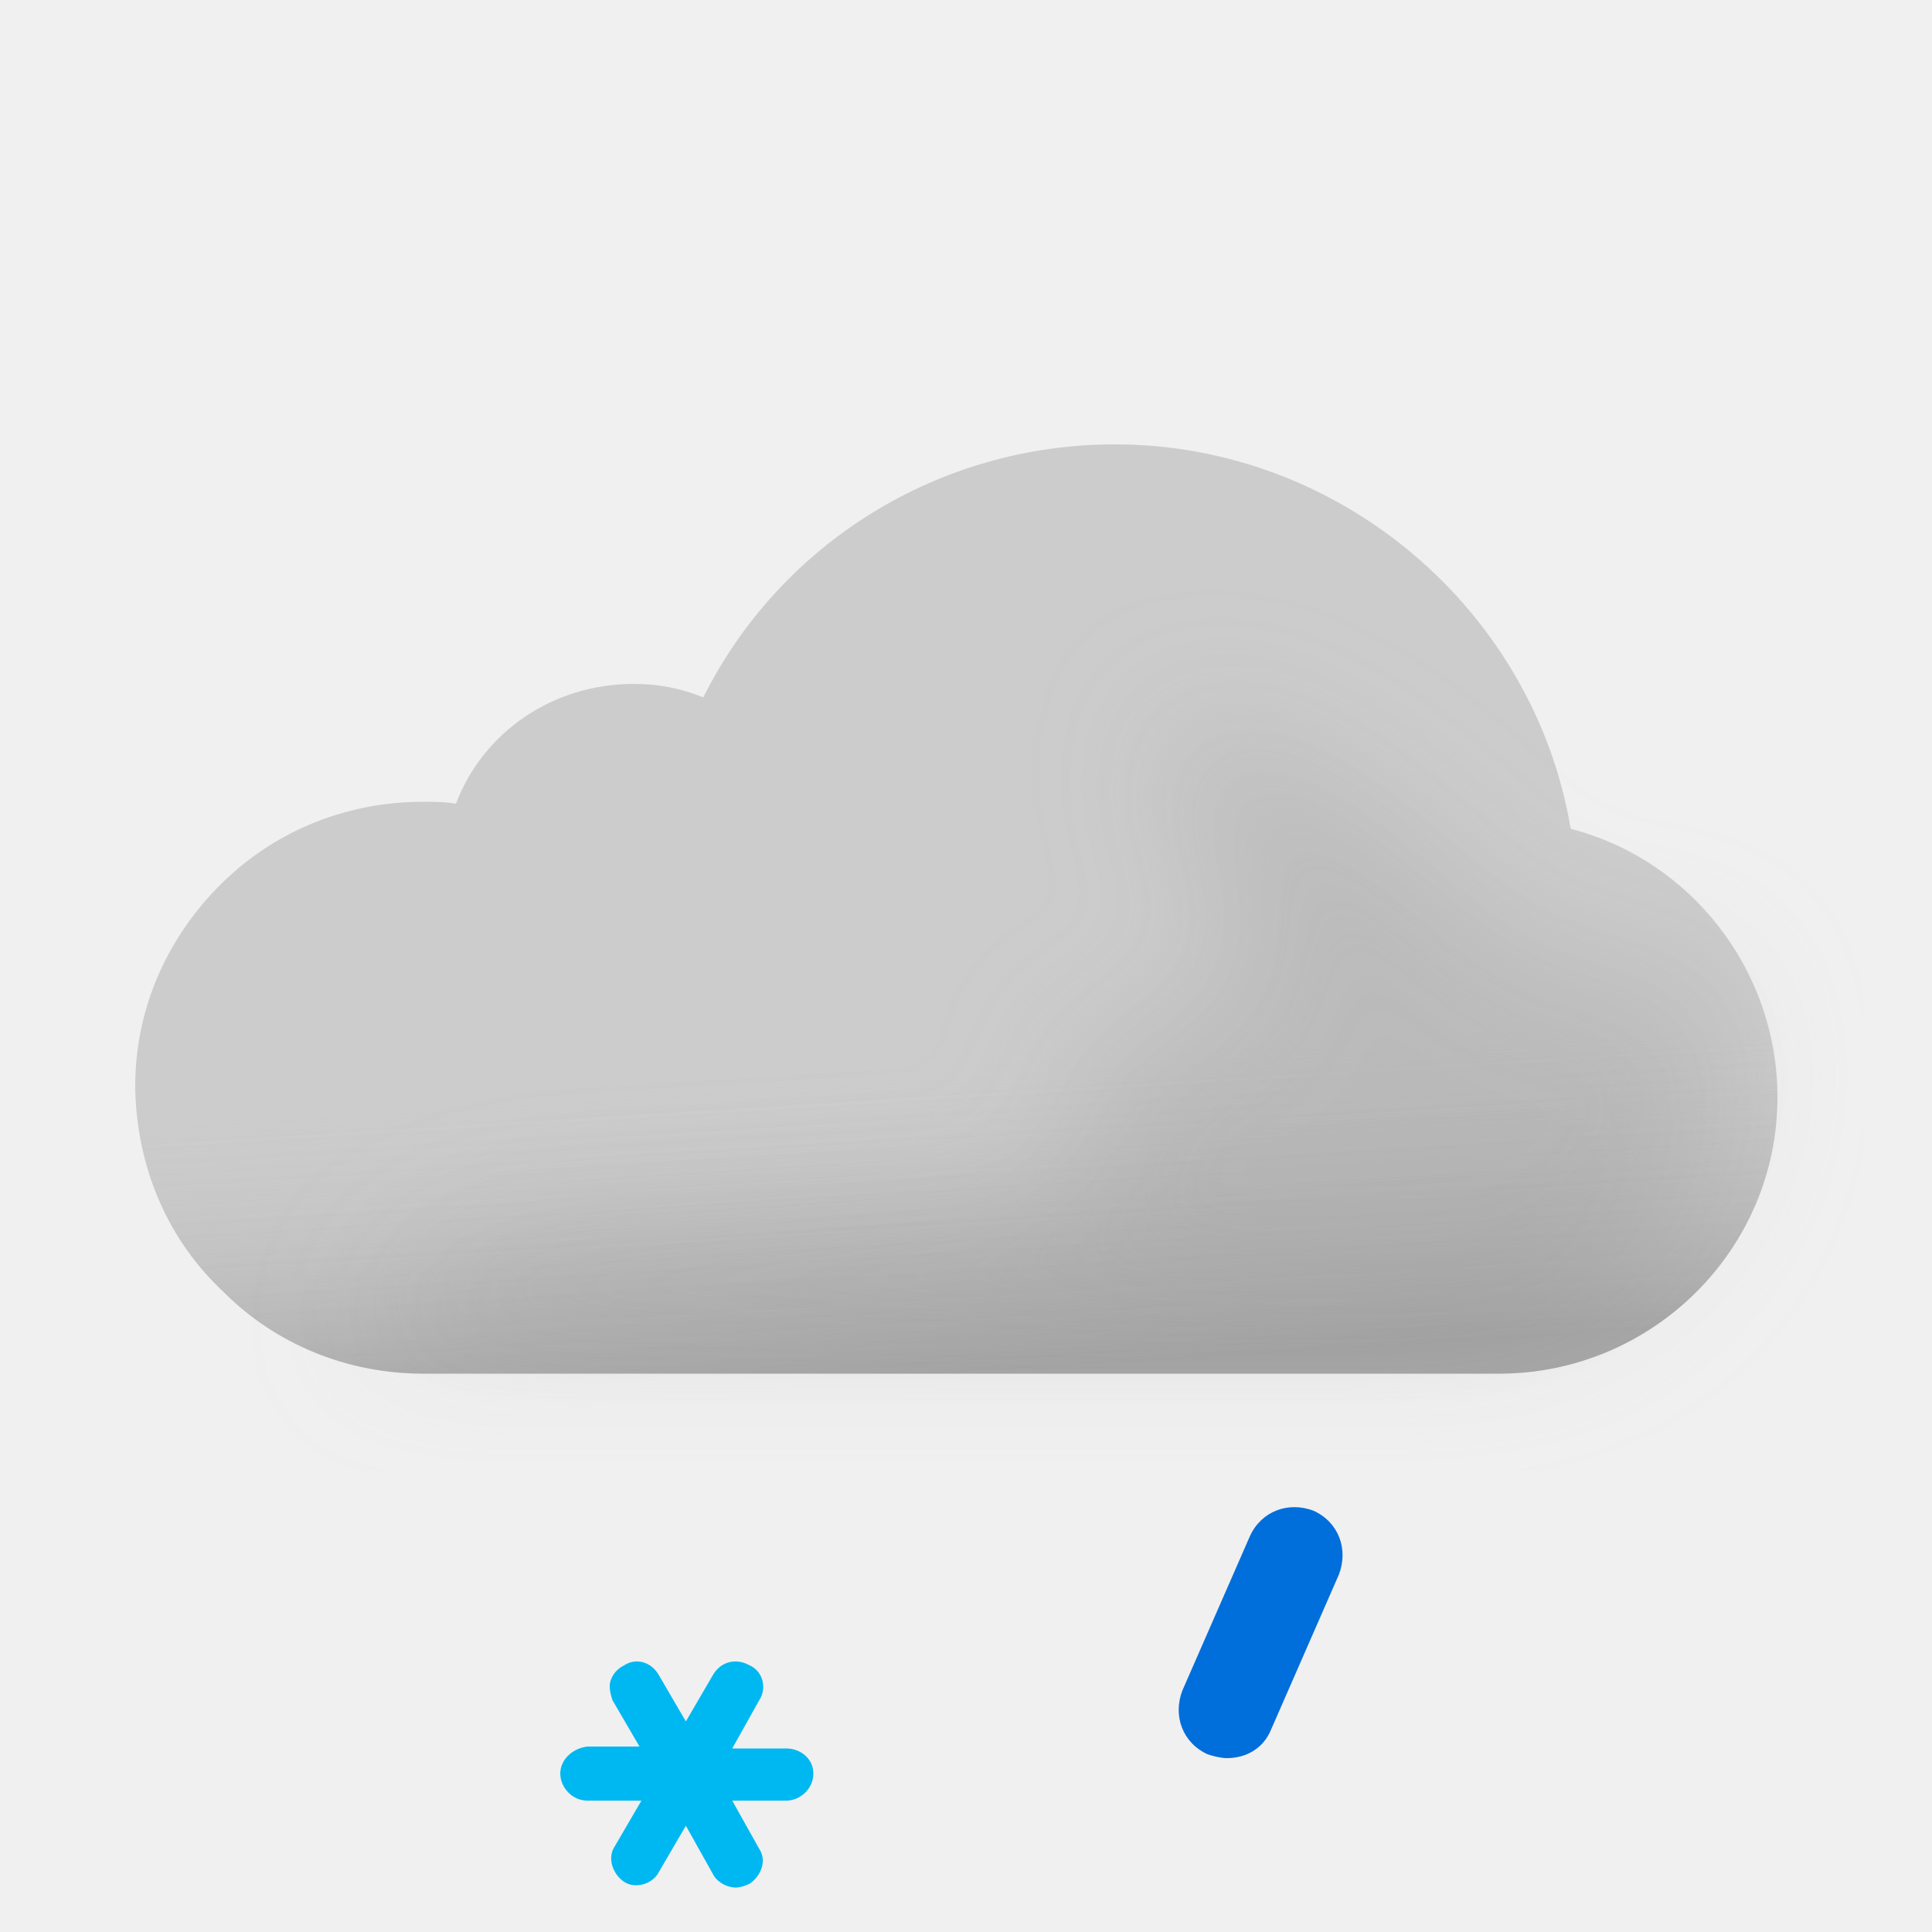
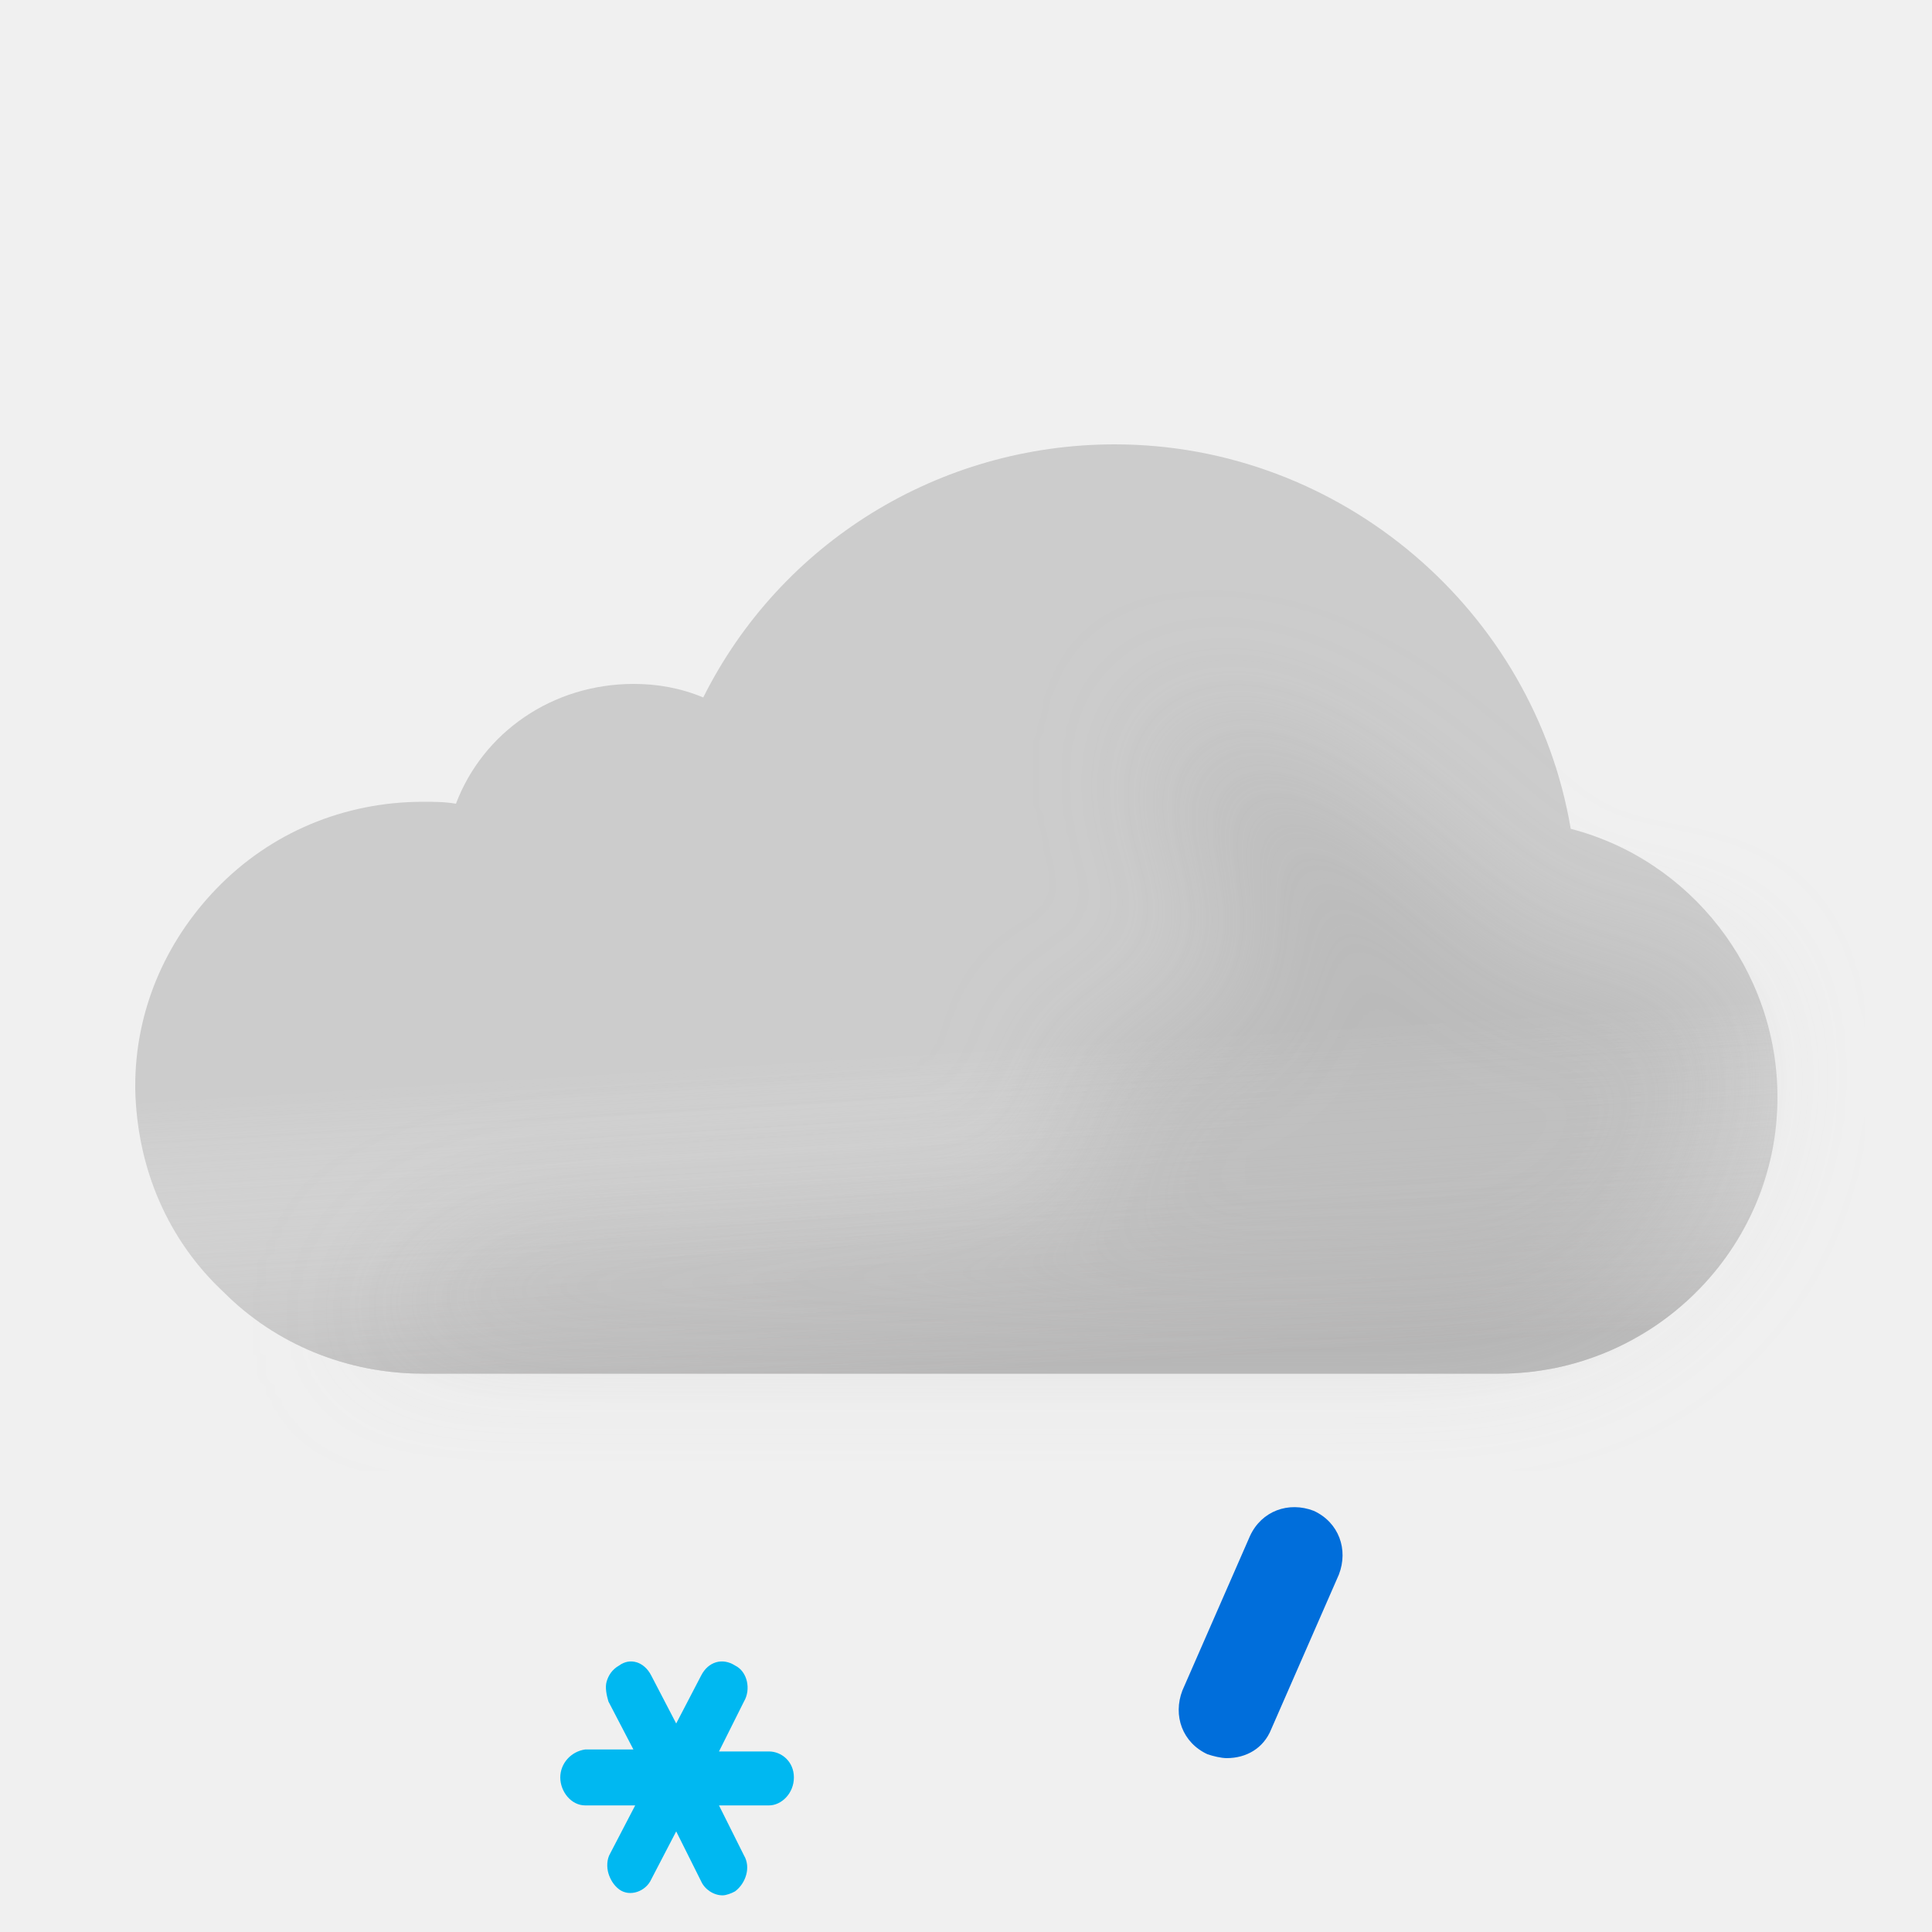
- <svg xmlns="http://www.w3.org/2000/svg" width="100" height="100" fill="none" viewBox="0 0 100 100">
-   <g clip-path="url(#a)">
-     <path fill="#CCC" fill-rule="evenodd" d="M81.3 42.9C79.4 31.6 69.4 23 57.7 23c-9.1 0-17.3 5.1-21.3 13.1-1.2-.5-2.4-.7-3.6-.7-4.2 0-7.8 2.5-9.2 6.2-.6-.1-1.1-.1-1.7-.1-4.1 0-7.9 1.6-10.7 4.5C8.5 48.8 7 52.4 7 56.2v.2c.1 4.1 1.7 7.8 4.6 10.5 2.7 2.7 6.4 4.2 10.3 4.2h55.7c7.9 0 14.4-6.4 14.4-14.3 0-6.6-4.5-12.3-10.7-13.9Z" clip-rule="evenodd" />
-     <path fill="url(#b)" fill-rule="evenodd" d="M81.3 42.9C79.4 31.6 69.4 23 57.7 23c-9.1 0-17.3 5.1-21.3 13.1-1.2-.5-2.4-.7-3.6-.7-4.2 0-7.8 2.5-9.2 6.2-.6-.1-1.1-.1-1.7-.1-4.1 0-7.9 1.6-10.7 4.5C8.5 48.8 7 52.4 7 56.2v.2c.1 4.1 1.7 7.8 4.6 10.5 2.7 2.7 6.4 4.2 10.3 4.2h55.7c7.9 0 14.4-6.4 14.4-14.3 0-6.6-4.5-12.3-10.7-13.9Z" clip-rule="evenodd" opacity=".6" style="mix-blend-mode:multiply" />
-     <g filter="url(#c)" opacity=".3" style="mix-blend-mode:multiply">
-       <path fill="#B6B6B6" d="M29.5 64c1.787 0 24.848-1.272 26.48-2 2.23-.994-2.39-6.972 0-7.47 1.08-.224 2.667-.927 2.667-.927s4.352-1.602 5.103-1.602c.75 0 .374-2.964.14-4.81l-.14-1.32c0-.87-2.592-2.674-3-4.87-.284-1.527.424-3.585.276-3.968 0 0-.05-.029-.036-.032.014-.004.026.007.036.032.112.053.922.327.922.327 1.948.66 5.03 1.74 7.802 3.64 1.658 1.138 3.941 3.314 3.941 3.314s1.645 1.272 2.059 1.687c1 1 4 4 6 4h5L89 51.59l.5 3.21c0 7.9-6.5 14.3-14.4 14.3H18.5S23 64 29.5 64Z" />
+ <svg xmlns="http://www.w3.org/2000/svg" width="100" height="100" viewBox="0 0 100 100" fill="none">
+   <g clip-path="url(#clip0_2550_9281)">
+     <path fill-rule="evenodd" clip-rule="evenodd" d="M81.3 42.9C79.4 31.6 69.4 23 57.7 23C48.6 23 40.4 28.1 36.4 36.1C35.2 35.6 34 35.4 32.8 35.4C28.6 35.4 25 37.9 23.6 41.6C23 41.5 22.5 41.5 21.9 41.5C17.8 41.5 14 43.1 11.2 46C8.5 48.8 7 52.4 7 56.2V56.4C7.1 60.5 8.7 64.2 11.6 66.9C14.3 69.6 18 71.1 21.9 71.1H77.6C85.5 71.1 92 64.7 92 56.8C92 50.2 87.5 44.5 81.3 42.9Z" fill="#CCCCCC" />
+     <g opacity="0.6">
+       <path fill-rule="evenodd" clip-rule="evenodd" d="M81.3 42.9C79.4 31.6 69.4 23 57.7 23C48.6 23 40.4 28.1 36.4 36.1C35.2 35.6 34 35.4 32.8 35.4C28.6 35.4 25 37.9 23.6 41.6C23 41.5 22.5 41.5 21.9 41.5C17.8 41.5 14 43.1 11.2 46C8.5 48.8 7 52.4 7 56.2V56.4C7.1 60.5 8.7 64.2 11.6 66.9C14.3 69.6 18 71.1 21.9 71.1H77.6C85.5 71.1 92 64.7 92 56.8C92 50.2 87.5 44.5 81.3 42.9Z" fill="url(#paint0_linear_2550_9281)" style="mix-blend-mode:multiply" />
    </g>
-     <path fill="#00B8F1" d="M40.7 90.5h-2.8l1.4-2.5c.4-.6.2-1.5-.5-1.8-.7-.4-1.5-.2-1.9.5l-1.4 2.4-1.4-2.4c-.4-.7-1.2-.9-1.8-.5-.4.2-.6.5-.7.8-.1.3 0 .7.1 1l1.4 2.4h-2.7c-.8.1-1.4.7-1.4 1.4s.6 1.4 1.4 1.4h2.8l-1.4 2.4c-.2.3-.2.7-.1 1 .1.3.3.6.6.8.6.4 1.5.1 1.8-.5l1.4-2.4 1.4 2.5c.2.4.7.7 1.2.7.2 0 .5-.1.7-.2.6-.4.9-1.2.5-1.8l-1.4-2.5h2.8c.7 0 1.4-.6 1.4-1.4 0-.8-.7-1.3-1.4-1.3Z" />
-     <path fill="#006EDB" d="M63.5 91c-.3 0-.7-.1-1-.2-1.3-.6-1.8-2-1.3-3.3l3.5-8c.6-1.3 2-1.8 3.3-1.3 1.3.6 1.8 2 1.3 3.3l-3.5 8c-.4 1-1.3 1.5-2.3 1.5Z" />
+     <g opacity="0.3" filter="url(#filter0_f_2550_9281)" style="mix-blend-mode:multiply">
+       <path d="M29.5 64C31.287 64 54.348 62.728 55.98 62C58.21 61.006 53.59 55.028 55.98 54.531C57.059 54.306 58.647 53.603 58.647 53.603C58.647 53.603 62.999 52.001 63.75 52.001C64.501 52.001 64.124 49.037 63.89 47.191L63.75 45.871C63.75 45.001 61.158 43.197 60.75 41.001C60.466 39.474 61.174 37.416 61.026 37.033C61.026 37.033 60.975 37.004 60.99 37.001C61.005 36.997 61.016 37.008 61.026 37.033C61.138 37.086 61.948 37.36 61.948 37.36C63.896 38.02 66.977 39.099 69.75 41.001C71.408 42.138 73.691 44.314 73.691 44.314C73.691 44.314 75.336 45.586 75.75 46.001C76.75 47.001 79.75 50.001 81.75 50.001H86.75L89 51.591L89.5 54.801C89.5 62.701 83 69.101 75.1 69.101H18.5C18.5 69.101 23 64 29.5 64Z" fill="#B6B6B6" />
+     </g>
+     <path d="M39.8 90.655H37.215L38.508 88.069C38.877 87.448 38.692 86.517 38.046 86.207C37.4 85.793 36.661 86 36.292 86.724L35 89.207L33.708 86.724C33.339 86 32.6 85.793 32.046 86.207C31.677 86.414 31.492 86.724 31.4 87.035C31.308 87.345 31.4 87.759 31.492 88.069L32.785 90.552H30.292C29.554 90.655 29 91.276 29 92C29 92.724 29.554 93.448 30.292 93.448H32.877L31.585 95.931C31.4 96.242 31.4 96.655 31.492 96.966C31.585 97.276 31.769 97.586 32.046 97.793C32.6 98.207 33.431 97.897 33.708 97.276L35 94.793L36.292 97.379C36.477 97.793 36.938 98.103 37.4 98.103C37.585 98.103 37.861 98 38.046 97.897C38.6 97.483 38.877 96.655 38.508 96.035L37.215 93.448H39.8C40.446 93.448 41.092 92.828 41.092 92C41.092 91.172 40.446 90.655 39.8 90.655Z" fill="#00B8F1" />
+     <path d="M63.5 91C63.2 91 62.8 90.9 62.5 90.8C61.2 90.2 60.7 88.8 61.2 87.5L64.7 79.5C65.3 78.2 66.7 77.7 68 78.2C69.3 78.8 69.8 80.2 69.3 81.5L65.8 89.5C65.4 90.5 64.5 91 63.5 91Z" fill="#006EDB" />
  </g>
  <defs>
-     <linearGradient id="b" x1="47.5" x2="49.5" y1="38.5" y2="71.1" gradientUnits="userSpaceOnUse">
-       <stop offset=".484" stop-color="#fff" stop-opacity="0" />
+     <filter id="filter0_f_2550_9281" x="11.5" y="30" width="85" height="46.101" filterUnits="userSpaceOnUse" color-interpolation-filters="sRGB">
+       <feFlood flood-opacity="0" result="BackgroundImageFix" />
+       <feBlend mode="normal" in="SourceGraphic" in2="BackgroundImageFix" result="shape" />
+       <feGaussianBlur stdDeviation="3.5" result="effect1_foregroundBlur_2550_9281" />
+     </filter>
+     <linearGradient id="paint0_linear_2550_9281" x1="47.5" y1="38.5" x2="49.5" y2="71.1" gradientUnits="userSpaceOnUse">
+       <stop offset="0.484" stop-color="white" stop-opacity="0" />
      <stop offset="1" stop-color="#B3B2B2" />
    </linearGradient>
-     <clipPath id="a">
-       <path fill="#fff" d="M0 0h100v100H0z" />
+     <clipPath id="clip0_2550_9281">
+       <rect width="100" height="100" fill="white" />
    </clipPath>
-     <filter id="c" width="85" height="46.101" x="11.5" y="30" color-interpolation-filters="sRGB" filterUnits="userSpaceOnUse">
-       <feFlood flood-opacity="0" result="BackgroundImageFix" />
-       <feBlend in="SourceGraphic" in2="BackgroundImageFix" result="shape" />
-       <feGaussianBlur result="effect1_foregroundBlur_149_1458" stdDeviation="3.5" />
-     </filter>
  </defs>
</svg>
